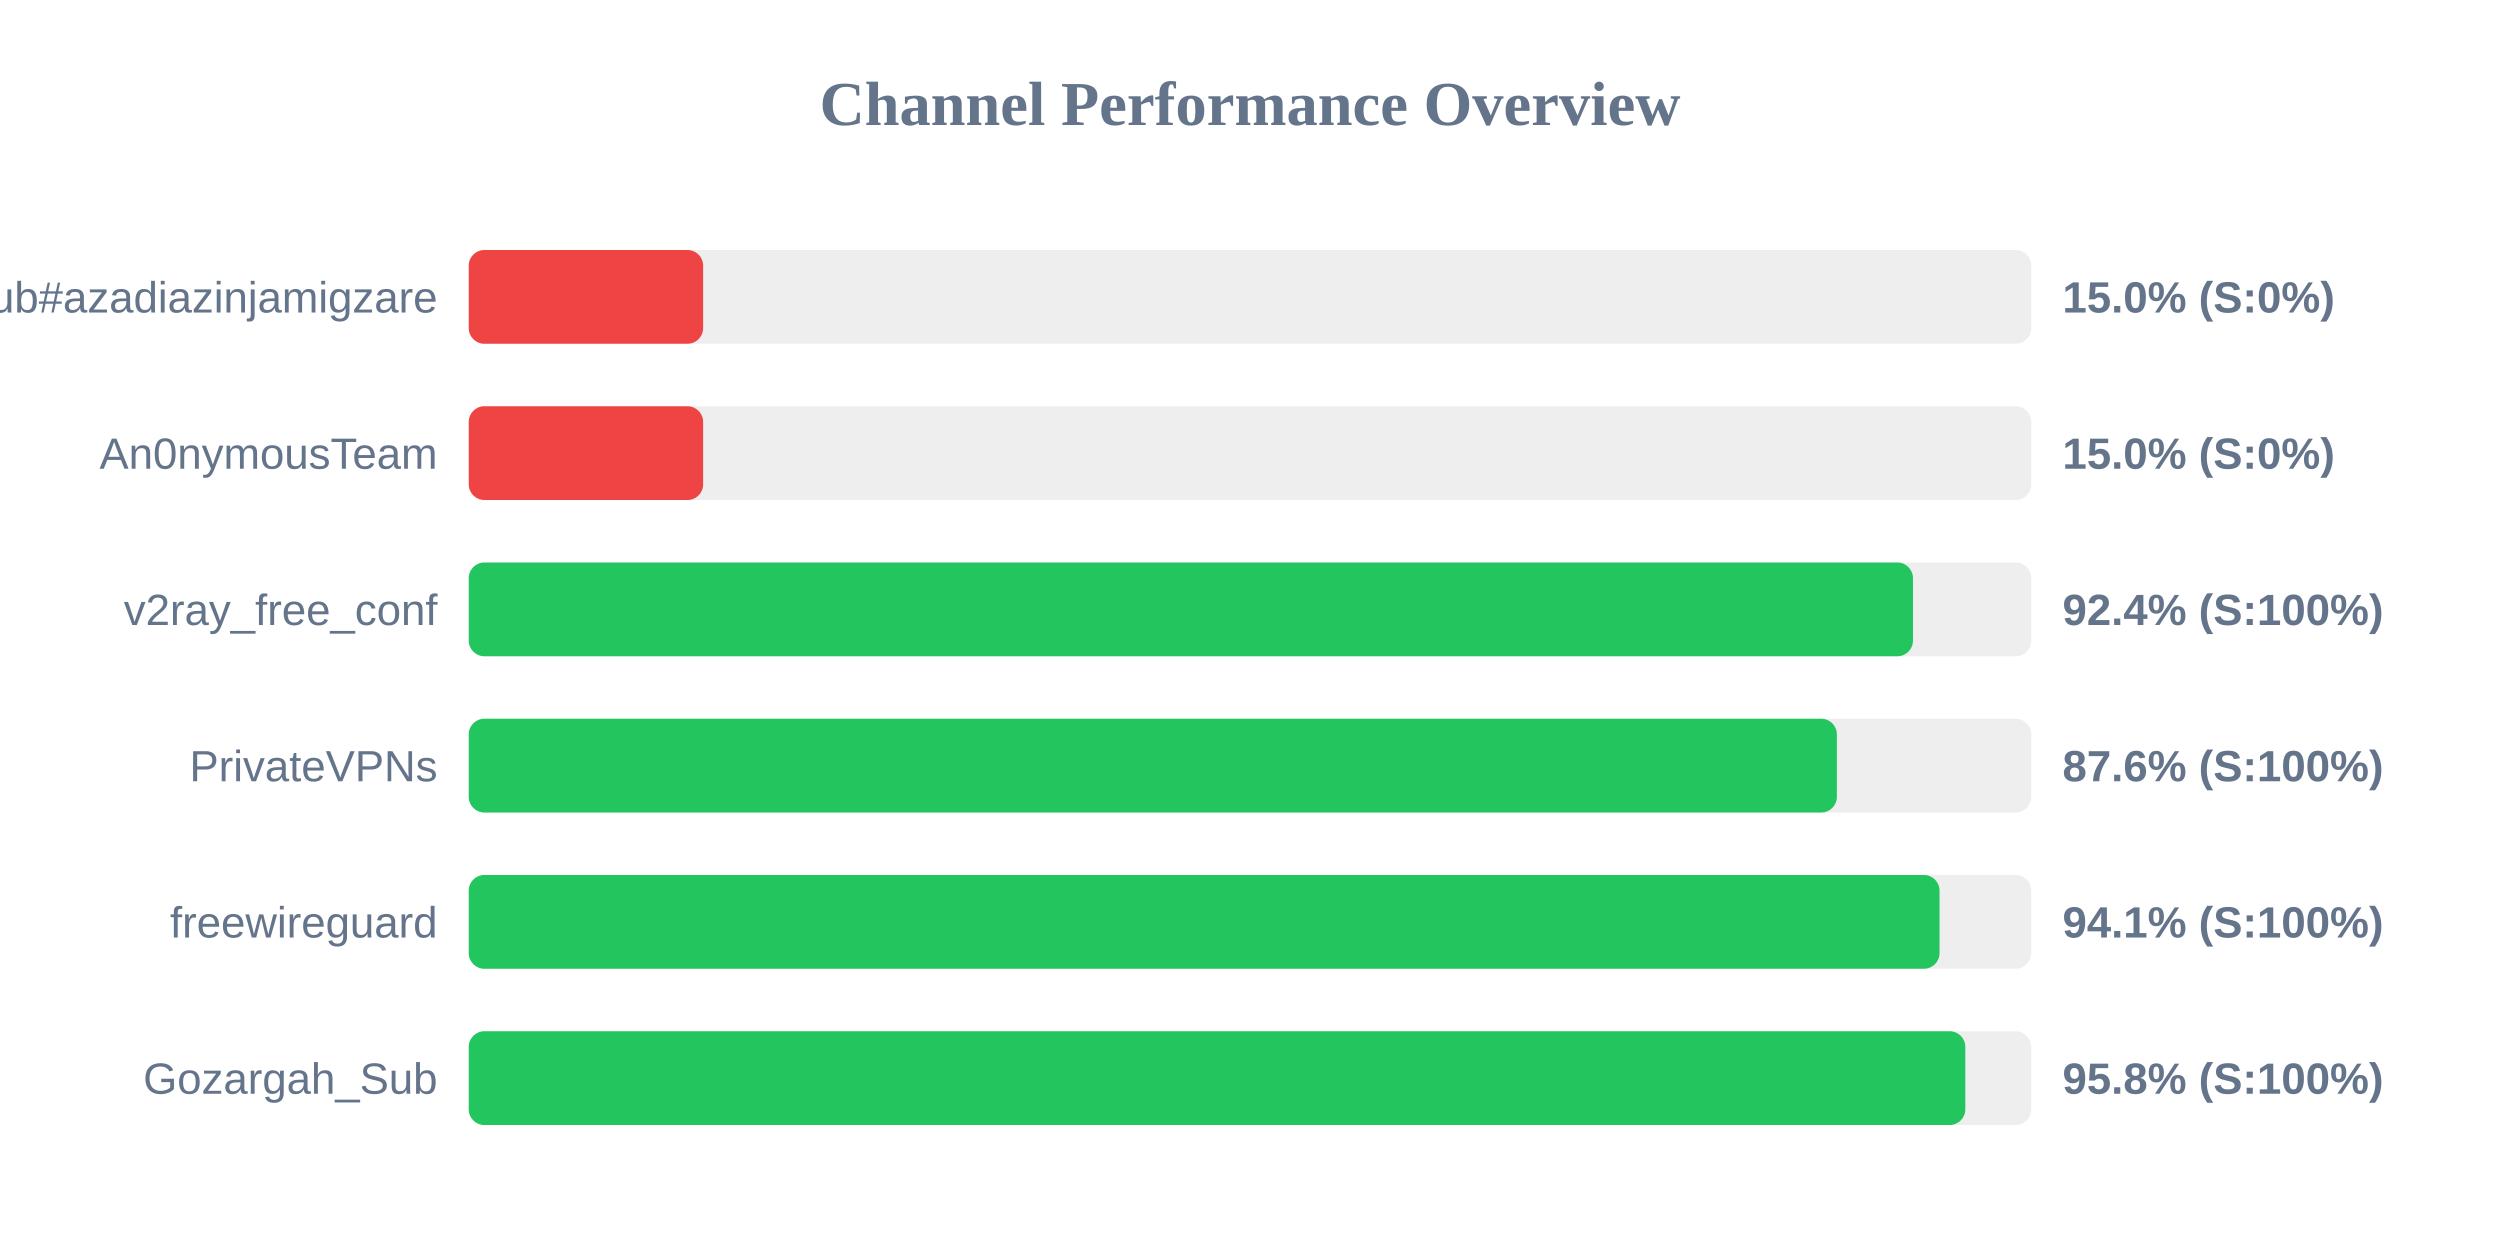
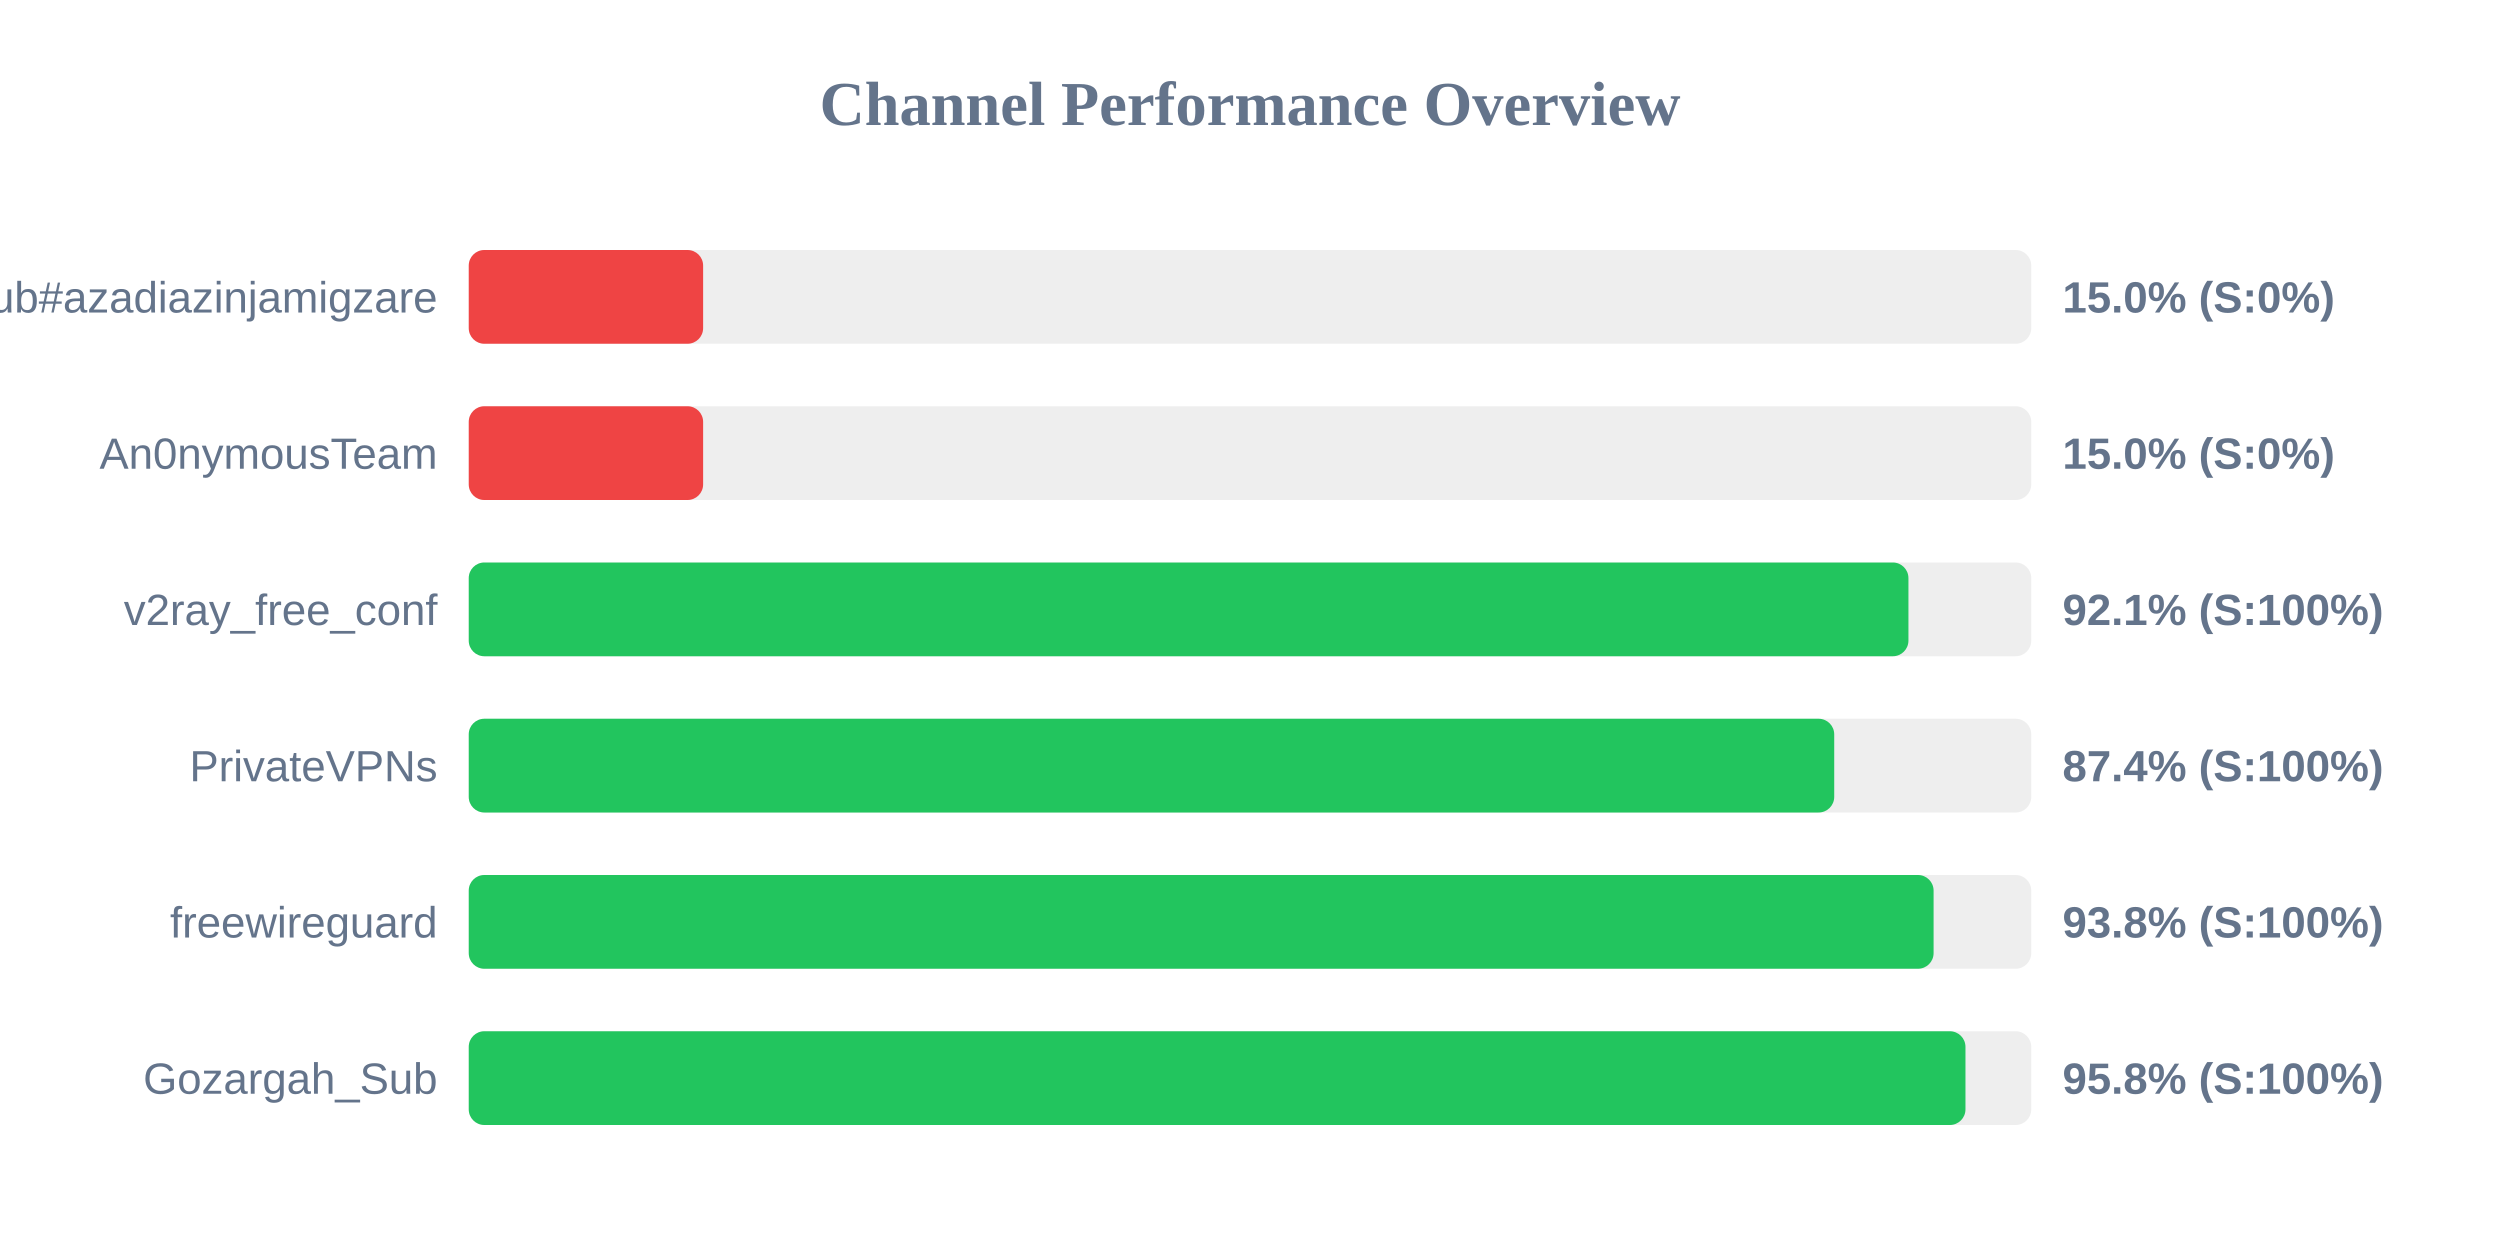
<svg xmlns="http://www.w3.org/2000/svg" width="800" height="400" version="1.1">
  <style>
        .row { font: 14px Arial; fill: #64748b; }
        .score { font: bold 14px Arial; fill: #64748b; }
    </style>
  <text x="400" y="40" text-anchor="middle" font-size="20px" font-weight="bold" fill="#64748b">Channel Performance Overview</text>
  <rect x="150" y="80" width="500" height="30" fill="#eee" rx="5" />
  <rect x="150" y="80" width="75.0" height="30" fill="#ef4444" rx="5" />
  <text x="140" y="100" text-anchor="end" class="row">Sub#azadiazinjamigzare</text>
  <text x="660" y="100" text-anchor="start" class="score">15.0% (S:0%)</text>
  <rect x="150" y="130" width="500" height="30" fill="#eee" rx="5" />
  <rect x="150" y="130" width="75.0" height="30" fill="#ef4444" rx="5" />
  <text x="140" y="150" text-anchor="end" class="row">An0nymousTeam</text>
  <text x="660" y="150" text-anchor="start" class="score">15.0% (S:0%)</text>
  <rect x="150" y="180" width="500" height="30" fill="#eee" rx="5" />
-   <rect x="150" y="180" width="462.15" height="30" fill="#22c55e" rx="5" />
+   <rect x="150" y="180" width="460.7" height="30" fill="#22c55e" rx="5" />
  <text x="140" y="200" text-anchor="end" class="row">v2ray_free_conf</text>
-   <text x="660" y="200" text-anchor="start" class="score">92.4% (S:100%)</text>
+   <text x="660" y="200" text-anchor="start" class="score">92.1% (S:100%)</text>
  <rect x="150" y="230" width="500" height="30" fill="#eee" rx="5" />
-   <rect x="150" y="230" width="437.8" height="30" fill="#22c55e" rx="5" />
+   <rect x="150" y="230" width="436.95" height="30" fill="#22c55e" rx="5" />
  <text x="140" y="250" text-anchor="end" class="row">PrivateVPNs</text>
-   <text x="660" y="250" text-anchor="start" class="score">87.6% (S:100%)</text>
+   <text x="660" y="250" text-anchor="start" class="score">87.4% (S:100%)</text>
  <rect x="150" y="280" width="500" height="30" fill="#eee" rx="5" />
-   <rect x="150" y="280" width="470.65" height="30" fill="#22c55e" rx="5" />
+   <rect x="150" y="280" width="468.75" height="30" fill="#22c55e" rx="5" />
  <text x="140" y="300" text-anchor="end" class="row">freewireguard</text>
-   <text x="660" y="300" text-anchor="start" class="score">94.1% (S:100%)</text>
+   <text x="660" y="300" text-anchor="start" class="score">93.8% (S:100%)</text>
  <rect x="150" y="330" width="500" height="30" fill="#eee" rx="5" />
-   <rect x="150" y="330" width="478.9" height="30" fill="#22c55e" rx="5" />
+   <rect x="150" y="330" width="478.95" height="30" fill="#22c55e" rx="5" />
  <text x="140" y="350" text-anchor="end" class="row">Gozargah_Sub</text>
  <text x="660" y="350" text-anchor="start" class="score">95.8% (S:100%)</text>
</svg>
